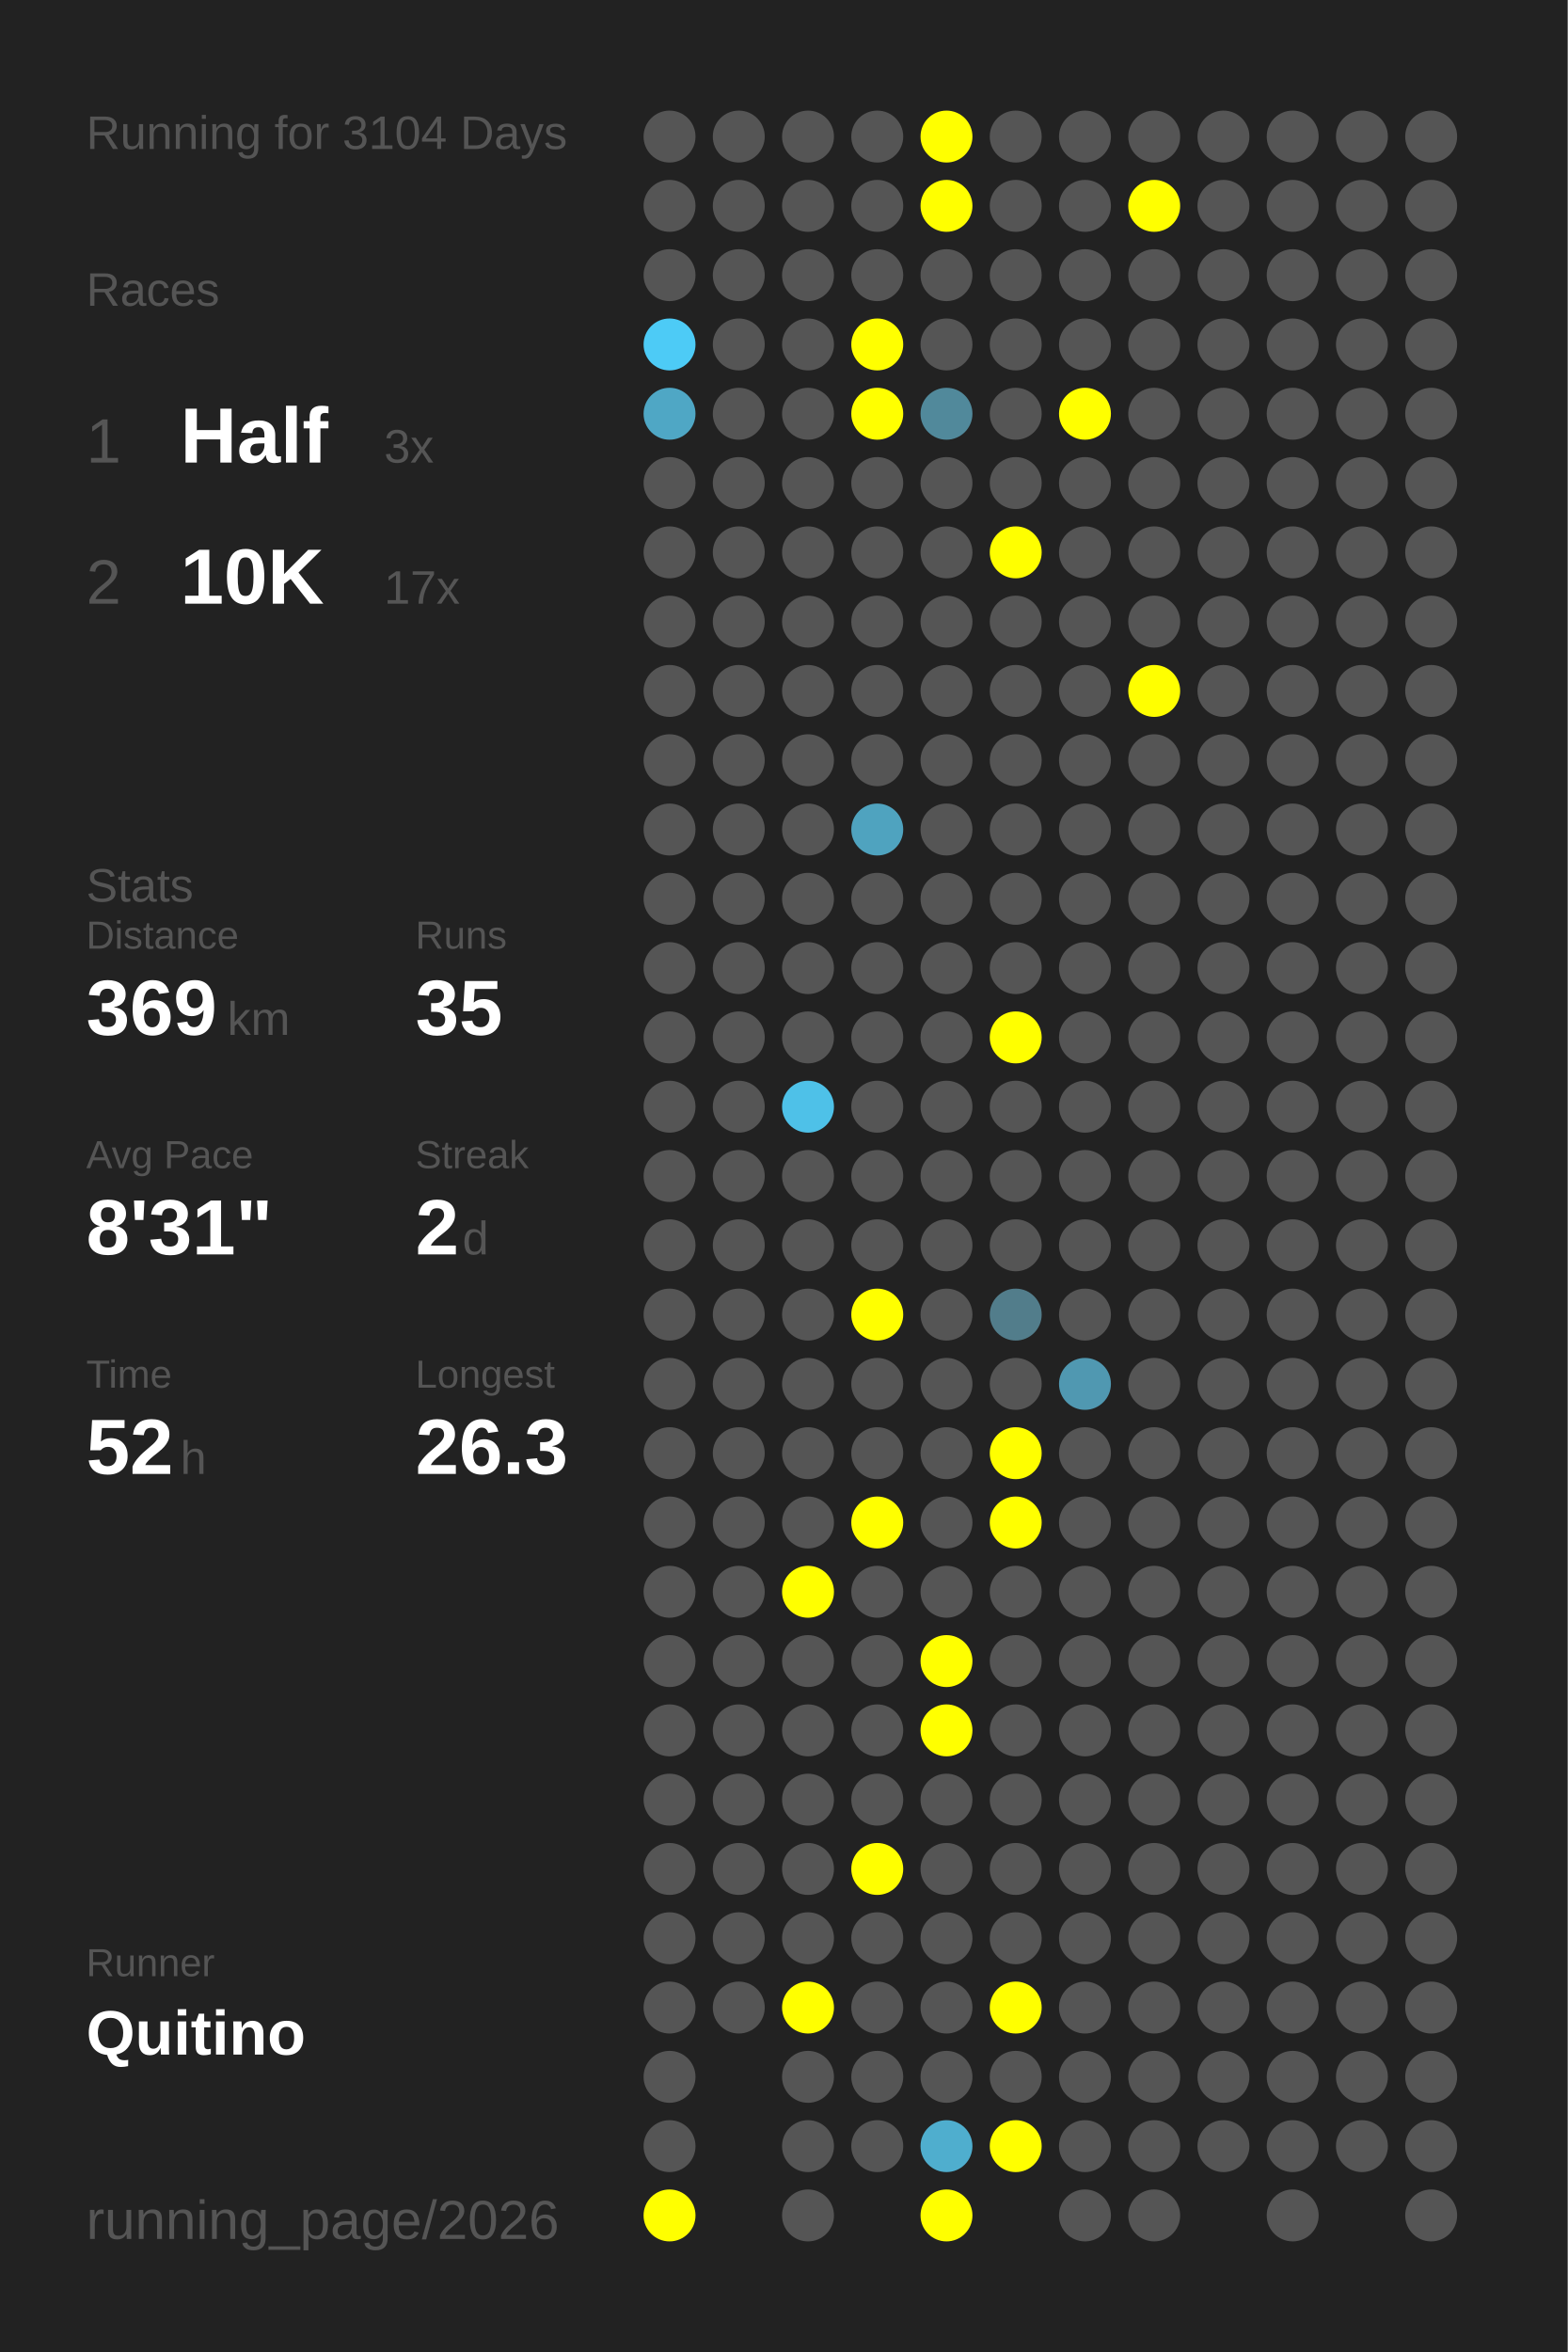
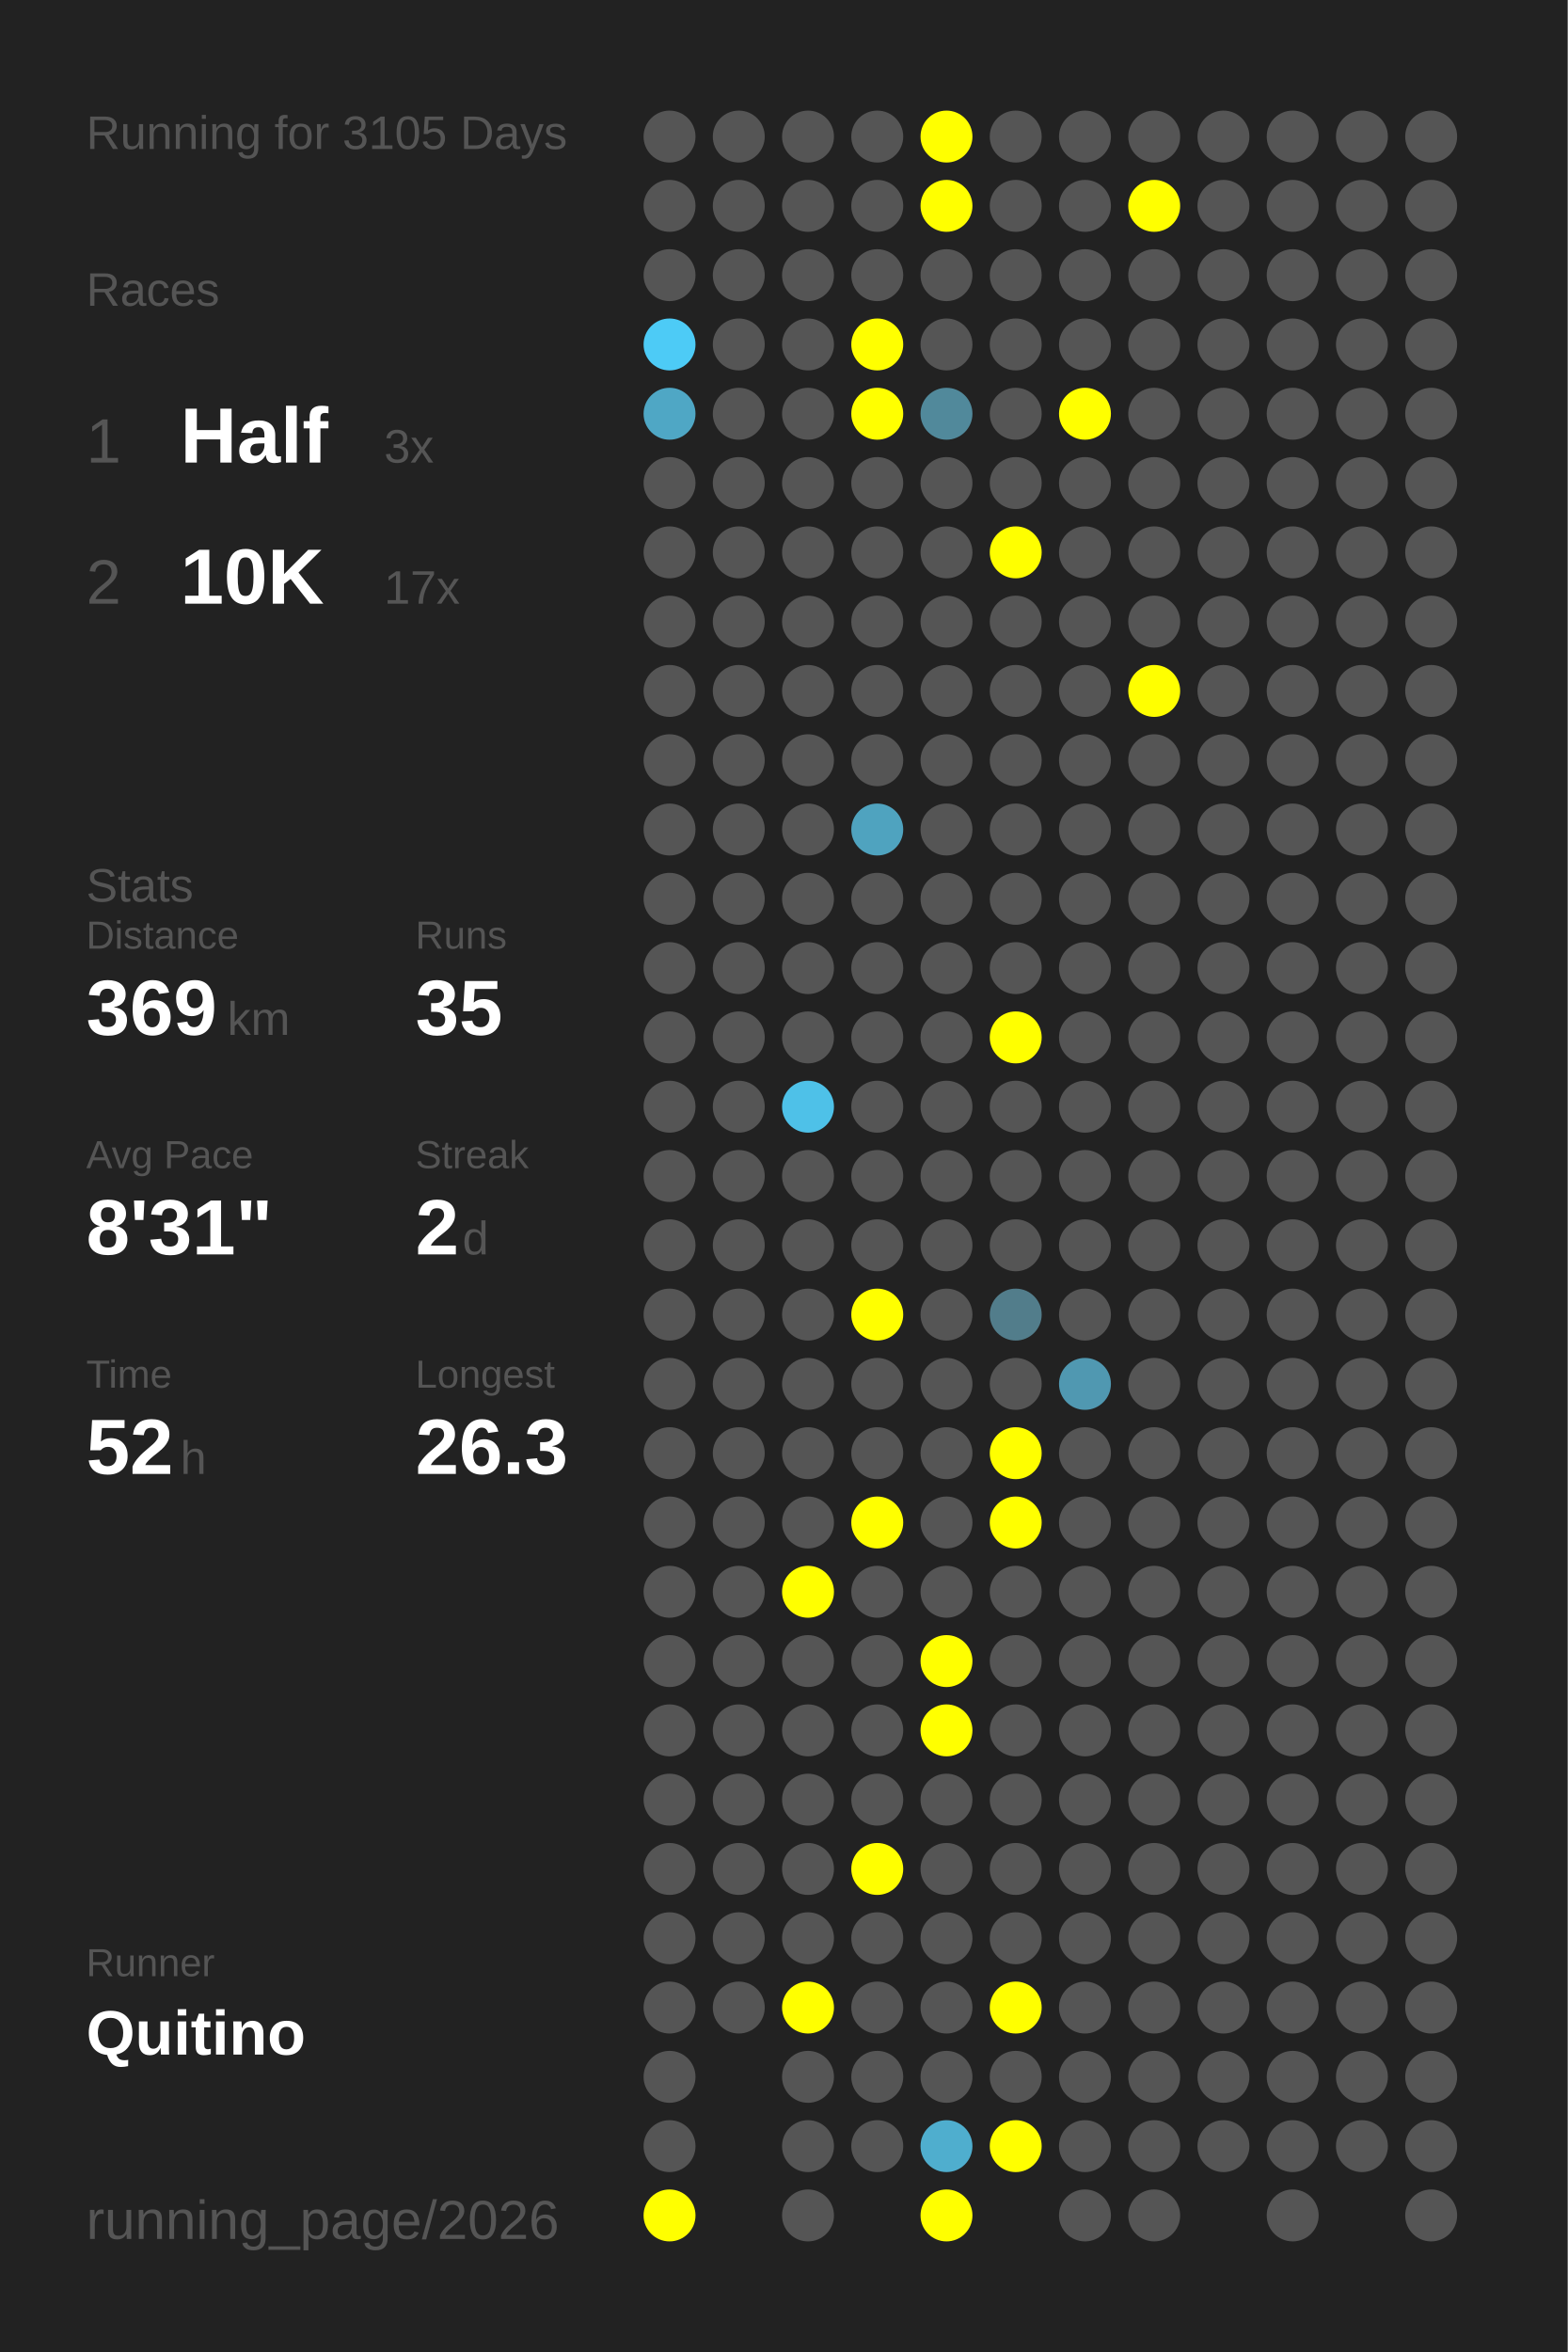
<svg xmlns="http://www.w3.org/2000/svg" baseProfile="full" height="300mm" version="1.1" viewBox="0,0,200,300" width="200mm">
  <defs />
  <rect fill="#222222" height="300" width="200" x="0" y="0" />
-   <text fill="#555555" style="font-size:6px; font-family:Arial;" x="11" y="19">Running for 3104 Days</text>
+   <text fill="#555555" style="font-size:6px; font-family:Arial;" x="11" y="19">Running for 3105 Days</text>
  <text fill="#555555" style="font-size:6px; font-family:Arial;" x="11" y="39">Races</text>
  <text fill="#555555" style="font-size:8px; font-family:Arial;" x="11" y="59">1</text>
  <text fill="#FFFFFF" style="font-size:10px; font-family:Arial; font-weight:bold;" x="23" y="59">Half</text>
  <text fill="#555555" style="font-size:6px; font-family:Arial;" x="49" y="59">3x</text>
  <text fill="#555555" style="font-size:8px; font-family:Arial;" x="11" y="77">2</text>
  <text fill="#FFFFFF" style="font-size:10px; font-family:Arial; font-weight:bold;" x="23" y="77">10K</text>
  <text fill="#555555" style="font-size:6px; font-family:Arial;" x="49" y="77">17x</text>
  <text fill="#555555" style="font-size:6px; font-family:Arial;" x="11" y="115">Stats</text>
  <text fill="#555555" style="font-size:5px; font-family:Arial;" x="11" y="121">Distance</text>
  <text fill="#FFFFFF" style="font-size:10px; font-family:Arial; font-weight:bold;" x="11" y="132">369</text>
  <text fill="#555555" style="font-size:6px; font-family:Arial;" x="29" y="132">km</text>
  <text fill="#555555" style="font-size:5px; font-family:Arial;" x="53" y="121">Runs</text>
  <text fill="#FFFFFF" style="font-size:10px; font-family:Arial; font-weight:bold;" x="53" y="132">35</text>
  <text fill="#555555" style="font-size:5px; font-family:Arial;" x="11" y="149">Avg Pace</text>
  <text fill="#FFFFFF" style="font-size:10px; font-family:Arial; font-weight:bold;" x="11" y="160">8'31"</text>
  <text fill="#555555" style="font-size:5px; font-family:Arial;" x="53" y="149">Streak</text>
  <text fill="#FFFFFF" style="font-size:10px; font-family:Arial; font-weight:bold;" x="53" y="160">2</text>
  <text fill="#555555" style="font-size:6px; font-family:Arial;" x="59" y="160">d</text>
  <text fill="#555555" style="font-size:5px; font-family:Arial;" x="11" y="177">Time</text>
  <text fill="#FFFFFF" style="font-size:10px; font-family:Arial; font-weight:bold;" x="11" y="188">52</text>
  <text fill="#555555" style="font-size:6px; font-family:Arial;" x="23" y="188">h</text>
  <text fill="#555555" style="font-size:5px; font-family:Arial;" x="53" y="177">Longest</text>
  <text fill="#FFFFFF" style="font-size:10px; font-family:Arial; font-weight:bold;" x="53" y="188">26.3</text>
  <text fill="#555555" style="font-size:5px; font-family:Arial;" x="11" y="252.065">Runner</text>
  <text fill="#FFFFFF" style="font-size:8px; font-family:Arial; font-weight:bold;" x="11" y="262.065">Quitino</text>
  <text fill="#555555" style="font-size:7px; font-family:Arial;" x="11" y="285.581">running_page/2026</text>
  <circle cx="85.417" cy="17.419" fill="#555555" r="3.312" />
  <circle cx="85.417" cy="26.258" fill="#555555" r="3.312" />
  <circle cx="85.417" cy="35.097" fill="#555555" r="3.312" />
  <circle cx="85.417" cy="43.935" fill="#4dcbf6" r="3.312" />
  <circle cx="85.417" cy="52.774" fill="#4fa7c5" r="3.312" />
  <circle cx="85.417" cy="61.613" fill="#555555" r="3.312" />
  <circle cx="85.417" cy="70.452" fill="#555555" r="3.312" />
  <circle cx="85.417" cy="79.29" fill="#555555" r="3.312" />
  <circle cx="85.417" cy="88.129" fill="#555555" r="3.312" />
  <circle cx="85.417" cy="96.968" fill="#555555" r="3.312" />
  <circle cx="85.417" cy="105.806" fill="#555555" r="3.312" />
  <circle cx="85.417" cy="114.645" fill="#555555" r="3.312" />
  <circle cx="85.417" cy="123.484" fill="#555555" r="3.312" />
  <circle cx="85.417" cy="132.323" fill="#555555" r="3.312" />
  <circle cx="85.417" cy="141.161" fill="#555555" r="3.312" />
  <circle cx="85.417" cy="150" fill="#555555" r="3.312" />
  <circle cx="85.417" cy="158.839" fill="#555555" r="3.312" />
  <circle cx="85.417" cy="167.677" fill="#555555" r="3.312" />
  <circle cx="85.417" cy="176.516" fill="#555555" r="3.312" />
  <circle cx="85.417" cy="185.355" fill="#555555" r="3.312" />
  <circle cx="85.417" cy="194.194" fill="#555555" r="3.312" />
  <circle cx="85.417" cy="203.032" fill="#555555" r="3.312" />
  <circle cx="85.417" cy="211.871" fill="#555555" r="3.312" />
  <circle cx="85.417" cy="220.71" fill="#555555" r="3.312" />
  <circle cx="85.417" cy="229.548" fill="#555555" r="3.312" />
  <circle cx="85.417" cy="238.387" fill="#555555" r="3.312" />
  <circle cx="85.417" cy="247.226" fill="#555555" r="3.312" />
  <circle cx="85.417" cy="256.065" fill="#555555" r="3.312" />
  <circle cx="85.417" cy="264.903" fill="#555555" r="3.312" />
  <circle cx="85.417" cy="273.742" fill="#555555" r="3.312" />
  <circle cx="85.417" cy="282.581" fill="#FFFF00" r="3.312" />
  <circle cx="94.25" cy="17.419" fill="#555555" r="3.312" />
  <circle cx="94.25" cy="26.258" fill="#555555" r="3.312" />
  <circle cx="94.25" cy="35.097" fill="#555555" r="3.312" />
  <circle cx="94.25" cy="43.935" fill="#555555" r="3.312" />
  <circle cx="94.25" cy="52.774" fill="#555555" r="3.312" />
  <circle cx="94.25" cy="61.613" fill="#555555" r="3.312" />
  <circle cx="94.25" cy="70.452" fill="#555555" r="3.312" />
  <circle cx="94.25" cy="79.29" fill="#555555" r="3.312" />
  <circle cx="94.25" cy="88.129" fill="#555555" r="3.312" />
  <circle cx="94.25" cy="96.968" fill="#555555" r="3.312" />
  <circle cx="94.25" cy="105.806" fill="#555555" r="3.312" />
  <circle cx="94.25" cy="114.645" fill="#555555" r="3.312" />
  <circle cx="94.25" cy="123.484" fill="#555555" r="3.312" />
  <circle cx="94.25" cy="132.323" fill="#555555" r="3.312" />
  <circle cx="94.25" cy="141.161" fill="#555555" r="3.312" />
  <circle cx="94.25" cy="150" fill="#555555" r="3.312" />
  <circle cx="94.25" cy="158.839" fill="#555555" r="3.312" />
  <circle cx="94.25" cy="167.677" fill="#555555" r="3.312" />
  <circle cx="94.25" cy="176.516" fill="#555555" r="3.312" />
  <circle cx="94.25" cy="185.355" fill="#555555" r="3.312" />
  <circle cx="94.25" cy="194.194" fill="#555555" r="3.312" />
  <circle cx="94.25" cy="203.032" fill="#555555" r="3.312" />
  <circle cx="94.25" cy="211.871" fill="#555555" r="3.312" />
  <circle cx="94.25" cy="220.71" fill="#555555" r="3.312" />
  <circle cx="94.25" cy="229.548" fill="#555555" r="3.312" />
  <circle cx="94.25" cy="238.387" fill="#555555" r="3.312" />
  <circle cx="94.25" cy="247.226" fill="#555555" r="3.312" />
  <circle cx="94.25" cy="256.065" fill="#555555" r="3.312" />
  <circle cx="103.083" cy="17.419" fill="#555555" r="3.312" />
  <circle cx="103.083" cy="26.258" fill="#555555" r="3.312" />
  <circle cx="103.083" cy="35.097" fill="#555555" r="3.312" />
  <circle cx="103.083" cy="43.935" fill="#555555" r="3.312" />
  <circle cx="103.083" cy="52.774" fill="#555555" r="3.312" />
  <circle cx="103.083" cy="61.613" fill="#555555" r="3.312" />
  <circle cx="103.083" cy="70.452" fill="#555555" r="3.312" />
  <circle cx="103.083" cy="79.29" fill="#555555" r="3.312" />
  <circle cx="103.083" cy="88.129" fill="#555555" r="3.312" />
  <circle cx="103.083" cy="96.968" fill="#555555" r="3.312" />
  <circle cx="103.083" cy="105.806" fill="#555555" r="3.312" />
  <circle cx="103.083" cy="114.645" fill="#555555" r="3.312" />
  <circle cx="103.083" cy="123.484" fill="#555555" r="3.312" />
  <circle cx="103.083" cy="132.323" fill="#555555" r="3.312" />
  <circle cx="103.083" cy="141.161" fill="#4ec1e8" r="3.312" />
  <circle cx="103.083" cy="150" fill="#555555" r="3.312" />
  <circle cx="103.083" cy="158.839" fill="#555555" r="3.312" />
  <circle cx="103.083" cy="167.677" fill="#555555" r="3.312" />
  <circle cx="103.083" cy="176.516" fill="#555555" r="3.312" />
  <circle cx="103.083" cy="185.355" fill="#555555" r="3.312" />
  <circle cx="103.083" cy="194.194" fill="#555555" r="3.312" />
  <circle cx="103.083" cy="203.032" fill="#FFFF00" r="3.312" />
  <circle cx="103.083" cy="211.871" fill="#555555" r="3.312" />
  <circle cx="103.083" cy="220.71" fill="#555555" r="3.312" />
  <circle cx="103.083" cy="229.548" fill="#555555" r="3.312" />
  <circle cx="103.083" cy="238.387" fill="#555555" r="3.312" />
  <circle cx="103.083" cy="247.226" fill="#555555" r="3.312" />
  <circle cx="103.083" cy="256.065" fill="#FFFF00" r="3.312" />
  <circle cx="103.083" cy="264.903" fill="#555555" r="3.312" />
  <circle cx="103.083" cy="273.742" fill="#555555" r="3.312" />
  <circle cx="103.083" cy="282.581" fill="#555555" r="3.312" />
  <circle cx="111.917" cy="17.419" fill="#555555" r="3.312" />
  <circle cx="111.917" cy="26.258" fill="#555555" r="3.312" />
  <circle cx="111.917" cy="35.097" fill="#555555" r="3.312" />
  <circle cx="111.917" cy="43.935" fill="#FFFF00" r="3.312" />
  <circle cx="111.917" cy="52.774" fill="#FFFF00" r="3.312" />
  <circle cx="111.917" cy="61.613" fill="#555555" r="3.312" />
  <circle cx="111.917" cy="70.452" fill="#555555" r="3.312" />
  <circle cx="111.917" cy="79.29" fill="#555555" r="3.312" />
  <circle cx="111.917" cy="88.129" fill="#555555" r="3.312" />
  <circle cx="111.917" cy="96.968" fill="#555555" r="3.312" />
  <circle cx="111.917" cy="105.806" fill="#4fa3bf" r="3.312" />
  <circle cx="111.917" cy="114.645" fill="#555555" r="3.312" />
  <circle cx="111.917" cy="123.484" fill="#555555" r="3.312" />
  <circle cx="111.917" cy="132.323" fill="#555555" r="3.312" />
  <circle cx="111.917" cy="141.161" fill="#555555" r="3.312" />
  <circle cx="111.917" cy="150" fill="#555555" r="3.312" />
  <circle cx="111.917" cy="158.839" fill="#555555" r="3.312" />
  <circle cx="111.917" cy="167.677" fill="#FFFF00" r="3.312" />
  <circle cx="111.917" cy="176.516" fill="#555555" r="3.312" />
  <circle cx="111.917" cy="185.355" fill="#555555" r="3.312" />
  <circle cx="111.917" cy="194.194" fill="#FFFF00" r="3.312" />
  <circle cx="111.917" cy="203.032" fill="#555555" r="3.312" />
  <circle cx="111.917" cy="211.871" fill="#555555" r="3.312" />
  <circle cx="111.917" cy="220.71" fill="#555555" r="3.312" />
  <circle cx="111.917" cy="229.548" fill="#555555" r="3.312" />
  <circle cx="111.917" cy="238.387" fill="#FFFF00" r="3.312" />
  <circle cx="111.917" cy="247.226" fill="#555555" r="3.312" />
  <circle cx="111.917" cy="256.065" fill="#555555" r="3.312" />
  <circle cx="111.917" cy="264.903" fill="#555555" r="3.312" />
  <circle cx="111.917" cy="273.742" fill="#555555" r="3.312" />
  <circle cx="120.75" cy="17.419" fill="#FFFF00" r="3.312" />
  <circle cx="120.75" cy="26.258" fill="#FFFF00" r="3.312" />
  <circle cx="120.75" cy="35.097" fill="#555555" r="3.312" />
  <circle cx="120.75" cy="43.935" fill="#555555" r="3.312" />
  <circle cx="120.75" cy="52.774" fill="#51899b" r="3.312" />
  <circle cx="120.75" cy="61.613" fill="#555555" r="3.312" />
  <circle cx="120.75" cy="70.452" fill="#555555" r="3.312" />
  <circle cx="120.75" cy="79.29" fill="#555555" r="3.312" />
  <circle cx="120.75" cy="88.129" fill="#555555" r="3.312" />
  <circle cx="120.75" cy="96.968" fill="#555555" r="3.312" />
  <circle cx="120.75" cy="105.806" fill="#555555" r="3.312" />
  <circle cx="120.75" cy="114.645" fill="#555555" r="3.312" />
  <circle cx="120.75" cy="123.484" fill="#555555" r="3.312" />
  <circle cx="120.75" cy="132.323" fill="#555555" r="3.312" />
  <circle cx="120.75" cy="141.161" fill="#555555" r="3.312" />
  <circle cx="120.75" cy="150" fill="#555555" r="3.312" />
  <circle cx="120.75" cy="158.839" fill="#555555" r="3.312" />
  <circle cx="120.75" cy="167.677" fill="#555555" r="3.312" />
  <circle cx="120.75" cy="176.516" fill="#555555" r="3.312" />
  <circle cx="120.75" cy="185.355" fill="#555555" r="3.312" />
  <circle cx="120.75" cy="194.194" fill="#555555" r="3.312" />
  <circle cx="120.75" cy="203.032" fill="#555555" r="3.312" />
  <circle cx="120.75" cy="211.871" fill="#FFFF00" r="3.312" />
  <circle cx="120.75" cy="220.71" fill="#FFFF00" r="3.312" />
  <circle cx="120.75" cy="229.548" fill="#555555" r="3.312" />
  <circle cx="120.75" cy="238.387" fill="#555555" r="3.312" />
  <circle cx="120.75" cy="247.226" fill="#555555" r="3.312" />
  <circle cx="120.75" cy="256.065" fill="#555555" r="3.312" />
  <circle cx="120.75" cy="264.903" fill="#555555" r="3.312" />
  <circle cx="120.75" cy="273.742" fill="#4faece" r="3.312" />
  <circle cx="120.75" cy="282.581" fill="#FFFF00" r="3.312" />
  <circle cx="129.583" cy="17.419" fill="#555555" r="3.312" />
  <circle cx="129.583" cy="26.258" fill="#555555" r="3.312" />
  <circle cx="129.583" cy="35.097" fill="#555555" r="3.312" />
  <circle cx="129.583" cy="43.935" fill="#555555" r="3.312" />
  <circle cx="129.583" cy="52.774" fill="#555555" r="3.312" />
  <circle cx="129.583" cy="61.613" fill="#555555" r="3.312" />
  <circle cx="129.583" cy="70.452" fill="#FFFF00" r="3.312" />
  <circle cx="129.583" cy="79.29" fill="#555555" r="3.312" />
  <circle cx="129.583" cy="88.129" fill="#555555" r="3.312" />
  <circle cx="129.583" cy="96.968" fill="#555555" r="3.312" />
  <circle cx="129.583" cy="105.806" fill="#555555" r="3.312" />
  <circle cx="129.583" cy="114.645" fill="#555555" r="3.312" />
  <circle cx="129.583" cy="123.484" fill="#555555" r="3.312" />
  <circle cx="129.583" cy="132.323" fill="#FFFF00" r="3.312" />
  <circle cx="129.583" cy="141.161" fill="#555555" r="3.312" />
  <circle cx="129.583" cy="150" fill="#555555" r="3.312" />
  <circle cx="129.583" cy="158.839" fill="#555555" r="3.312" />
  <circle cx="129.583" cy="167.677" fill="#527d8b" r="3.312" />
  <circle cx="129.583" cy="176.516" fill="#555555" r="3.312" />
  <circle cx="129.583" cy="185.355" fill="#FFFF00" r="3.312" />
  <circle cx="129.583" cy="194.194" fill="#FFFF00" r="3.312" />
  <circle cx="129.583" cy="203.032" fill="#555555" r="3.312" />
  <circle cx="129.583" cy="211.871" fill="#555555" r="3.312" />
  <circle cx="129.583" cy="220.71" fill="#555555" r="3.312" />
  <circle cx="129.583" cy="229.548" fill="#555555" r="3.312" />
  <circle cx="129.583" cy="238.387" fill="#555555" r="3.312" />
  <circle cx="129.583" cy="247.226" fill="#555555" r="3.312" />
  <circle cx="129.583" cy="256.065" fill="#FFFF00" r="3.312" />
  <circle cx="129.583" cy="264.903" fill="#555555" r="3.312" />
  <circle cx="129.583" cy="273.742" fill="#FFFF00" r="3.312" />
  <circle cx="138.417" cy="17.419" fill="#555555" r="3.312" />
  <circle cx="138.417" cy="26.258" fill="#555555" r="3.312" />
  <circle cx="138.417" cy="35.097" fill="#555555" r="3.312" />
  <circle cx="138.417" cy="43.935" fill="#555555" r="3.312" />
  <circle cx="138.417" cy="52.774" fill="#FFFF00" r="3.312" />
  <circle cx="138.417" cy="61.613" fill="#555555" r="3.312" />
  <circle cx="138.417" cy="70.452" fill="#555555" r="3.312" />
  <circle cx="138.417" cy="79.29" fill="#555555" r="3.312" />
  <circle cx="138.417" cy="88.129" fill="#555555" r="3.312" />
  <circle cx="138.417" cy="96.968" fill="#555555" r="3.312" />
  <circle cx="138.417" cy="105.806" fill="#555555" r="3.312" />
  <circle cx="138.417" cy="114.645" fill="#555555" r="3.312" />
  <circle cx="138.417" cy="123.484" fill="#555555" r="3.312" />
  <circle cx="138.417" cy="132.323" fill="#555555" r="3.312" />
  <circle cx="138.417" cy="141.161" fill="#555555" r="3.312" />
  <circle cx="138.417" cy="150" fill="#555555" r="3.312" />
  <circle cx="138.417" cy="158.839" fill="#555555" r="3.312" />
  <circle cx="138.417" cy="167.677" fill="#555555" r="3.312" />
  <circle cx="138.417" cy="176.516" fill="#5098b1" r="3.312" />
  <circle cx="138.417" cy="185.355" fill="#555555" r="3.312" />
  <circle cx="138.417" cy="194.194" fill="#555555" r="3.312" />
  <circle cx="138.417" cy="203.032" fill="#555555" r="3.312" />
  <circle cx="138.417" cy="211.871" fill="#555555" r="3.312" />
  <circle cx="138.417" cy="220.71" fill="#555555" r="3.312" />
  <circle cx="138.417" cy="229.548" fill="#555555" r="3.312" />
  <circle cx="138.417" cy="238.387" fill="#555555" r="3.312" />
  <circle cx="138.417" cy="247.226" fill="#555555" r="3.312" />
  <circle cx="138.417" cy="256.065" fill="#555555" r="3.312" />
  <circle cx="138.417" cy="264.903" fill="#555555" r="3.312" />
  <circle cx="138.417" cy="273.742" fill="#555555" r="3.312" />
  <circle cx="138.417" cy="282.581" fill="#555555" r="3.312" />
  <circle cx="147.25" cy="17.419" fill="#555555" r="3.312" />
  <circle cx="147.25" cy="26.258" fill="#FFFF00" r="3.312" />
  <circle cx="147.25" cy="35.097" fill="#555555" r="3.312" />
  <circle cx="147.25" cy="43.935" fill="#555555" r="3.312" />
  <circle cx="147.25" cy="52.774" fill="#555555" r="3.312" />
  <circle cx="147.25" cy="61.613" fill="#555555" r="3.312" />
  <circle cx="147.25" cy="70.452" fill="#555555" r="3.312" />
  <circle cx="147.25" cy="79.29" fill="#555555" r="3.312" />
  <circle cx="147.25" cy="88.129" fill="#FFFF00" r="3.312" />
  <circle cx="147.25" cy="96.968" fill="#555555" r="3.312" />
  <circle cx="147.25" cy="105.806" fill="#555555" r="3.312" />
  <circle cx="147.25" cy="114.645" fill="#555555" r="3.312" />
  <circle cx="147.25" cy="123.484" fill="#555555" r="3.312" />
  <circle cx="147.25" cy="132.323" fill="#555555" r="3.312" />
  <circle cx="147.25" cy="141.161" fill="#555555" r="3.312" />
  <circle cx="147.25" cy="150" fill="#555555" r="3.312" />
  <circle cx="147.25" cy="158.839" fill="#555555" r="3.312" />
  <circle cx="147.25" cy="167.677" fill="#555555" r="3.312" />
  <circle cx="147.25" cy="176.516" fill="#555555" r="3.312" />
  <circle cx="147.25" cy="185.355" fill="#555555" r="3.312" />
  <circle cx="147.25" cy="194.194" fill="#555555" r="3.312" />
  <circle cx="147.25" cy="203.032" fill="#555555" r="3.312" />
  <circle cx="147.25" cy="211.871" fill="#555555" r="3.312" />
  <circle cx="147.25" cy="220.71" fill="#555555" r="3.312" />
  <circle cx="147.25" cy="229.548" fill="#555555" r="3.312" />
  <circle cx="147.25" cy="238.387" fill="#555555" r="3.312" />
  <circle cx="147.25" cy="247.226" fill="#555555" r="3.312" />
  <circle cx="147.25" cy="256.065" fill="#555555" r="3.312" />
  <circle cx="147.25" cy="264.903" fill="#555555" r="3.312" />
  <circle cx="147.25" cy="273.742" fill="#555555" r="3.312" />
  <circle cx="147.25" cy="282.581" fill="#555555" r="3.312" />
  <circle cx="156.083" cy="17.419" fill="#555555" r="3.312" />
  <circle cx="156.083" cy="26.258" fill="#555555" r="3.312" />
  <circle cx="156.083" cy="35.097" fill="#555555" r="3.312" />
  <circle cx="156.083" cy="43.935" fill="#555555" r="3.312" />
  <circle cx="156.083" cy="52.774" fill="#555555" r="3.312" />
  <circle cx="156.083" cy="61.613" fill="#555555" r="3.312" />
  <circle cx="156.083" cy="70.452" fill="#555555" r="3.312" />
  <circle cx="156.083" cy="79.29" fill="#555555" r="3.312" />
  <circle cx="156.083" cy="88.129" fill="#555555" r="3.312" />
  <circle cx="156.083" cy="96.968" fill="#555555" r="3.312" />
  <circle cx="156.083" cy="105.806" fill="#555555" r="3.312" />
  <circle cx="156.083" cy="114.645" fill="#555555" r="3.312" />
  <circle cx="156.083" cy="123.484" fill="#555555" r="3.312" />
  <circle cx="156.083" cy="132.323" fill="#555555" r="3.312" />
  <circle cx="156.083" cy="141.161" fill="#555555" r="3.312" />
  <circle cx="156.083" cy="150" fill="#555555" r="3.312" />
  <circle cx="156.083" cy="158.839" fill="#555555" r="3.312" />
  <circle cx="156.083" cy="167.677" fill="#555555" r="3.312" />
  <circle cx="156.083" cy="176.516" fill="#555555" r="3.312" />
  <circle cx="156.083" cy="185.355" fill="#555555" r="3.312" />
  <circle cx="156.083" cy="194.194" fill="#555555" r="3.312" />
  <circle cx="156.083" cy="203.032" fill="#555555" r="3.312" />
  <circle cx="156.083" cy="211.871" fill="#555555" r="3.312" />
  <circle cx="156.083" cy="220.71" fill="#555555" r="3.312" />
  <circle cx="156.083" cy="229.548" fill="#555555" r="3.312" />
  <circle cx="156.083" cy="238.387" fill="#555555" r="3.312" />
  <circle cx="156.083" cy="247.226" fill="#555555" r="3.312" />
  <circle cx="156.083" cy="256.065" fill="#555555" r="3.312" />
  <circle cx="156.083" cy="264.903" fill="#555555" r="3.312" />
  <circle cx="156.083" cy="273.742" fill="#555555" r="3.312" />
  <circle cx="164.917" cy="17.419" fill="#555555" r="3.312" />
  <circle cx="164.917" cy="26.258" fill="#555555" r="3.312" />
  <circle cx="164.917" cy="35.097" fill="#555555" r="3.312" />
  <circle cx="164.917" cy="43.935" fill="#555555" r="3.312" />
  <circle cx="164.917" cy="52.774" fill="#555555" r="3.312" />
  <circle cx="164.917" cy="61.613" fill="#555555" r="3.312" />
  <circle cx="164.917" cy="70.452" fill="#555555" r="3.312" />
  <circle cx="164.917" cy="79.29" fill="#555555" r="3.312" />
  <circle cx="164.917" cy="88.129" fill="#555555" r="3.312" />
  <circle cx="164.917" cy="96.968" fill="#555555" r="3.312" />
  <circle cx="164.917" cy="105.806" fill="#555555" r="3.312" />
  <circle cx="164.917" cy="114.645" fill="#555555" r="3.312" />
  <circle cx="164.917" cy="123.484" fill="#555555" r="3.312" />
  <circle cx="164.917" cy="132.323" fill="#555555" r="3.312" />
  <circle cx="164.917" cy="141.161" fill="#555555" r="3.312" />
  <circle cx="164.917" cy="150" fill="#555555" r="3.312" />
  <circle cx="164.917" cy="158.839" fill="#555555" r="3.312" />
  <circle cx="164.917" cy="167.677" fill="#555555" r="3.312" />
  <circle cx="164.917" cy="176.516" fill="#555555" r="3.312" />
  <circle cx="164.917" cy="185.355" fill="#555555" r="3.312" />
  <circle cx="164.917" cy="194.194" fill="#555555" r="3.312" />
  <circle cx="164.917" cy="203.032" fill="#555555" r="3.312" />
  <circle cx="164.917" cy="211.871" fill="#555555" r="3.312" />
  <circle cx="164.917" cy="220.71" fill="#555555" r="3.312" />
  <circle cx="164.917" cy="229.548" fill="#555555" r="3.312" />
  <circle cx="164.917" cy="238.387" fill="#555555" r="3.312" />
  <circle cx="164.917" cy="247.226" fill="#555555" r="3.312" />
  <circle cx="164.917" cy="256.065" fill="#555555" r="3.312" />
  <circle cx="164.917" cy="264.903" fill="#555555" r="3.312" />
  <circle cx="164.917" cy="273.742" fill="#555555" r="3.312" />
  <circle cx="164.917" cy="282.581" fill="#555555" r="3.312" />
  <circle cx="173.75" cy="17.419" fill="#555555" r="3.312" />
  <circle cx="173.75" cy="26.258" fill="#555555" r="3.312" />
  <circle cx="173.75" cy="35.097" fill="#555555" r="3.312" />
  <circle cx="173.75" cy="43.935" fill="#555555" r="3.312" />
  <circle cx="173.75" cy="52.774" fill="#555555" r="3.312" />
  <circle cx="173.75" cy="61.613" fill="#555555" r="3.312" />
  <circle cx="173.75" cy="70.452" fill="#555555" r="3.312" />
  <circle cx="173.75" cy="79.29" fill="#555555" r="3.312" />
  <circle cx="173.75" cy="88.129" fill="#555555" r="3.312" />
  <circle cx="173.75" cy="96.968" fill="#555555" r="3.312" />
  <circle cx="173.75" cy="105.806" fill="#555555" r="3.312" />
  <circle cx="173.75" cy="114.645" fill="#555555" r="3.312" />
  <circle cx="173.75" cy="123.484" fill="#555555" r="3.312" />
  <circle cx="173.75" cy="132.323" fill="#555555" r="3.312" />
  <circle cx="173.75" cy="141.161" fill="#555555" r="3.312" />
  <circle cx="173.75" cy="150" fill="#555555" r="3.312" />
  <circle cx="173.75" cy="158.839" fill="#555555" r="3.312" />
  <circle cx="173.75" cy="167.677" fill="#555555" r="3.312" />
  <circle cx="173.75" cy="176.516" fill="#555555" r="3.312" />
  <circle cx="173.75" cy="185.355" fill="#555555" r="3.312" />
  <circle cx="173.75" cy="194.194" fill="#555555" r="3.312" />
  <circle cx="173.75" cy="203.032" fill="#555555" r="3.312" />
  <circle cx="173.75" cy="211.871" fill="#555555" r="3.312" />
  <circle cx="173.75" cy="220.71" fill="#555555" r="3.312" />
  <circle cx="173.75" cy="229.548" fill="#555555" r="3.312" />
  <circle cx="173.75" cy="238.387" fill="#555555" r="3.312" />
  <circle cx="173.75" cy="247.226" fill="#555555" r="3.312" />
  <circle cx="173.75" cy="256.065" fill="#555555" r="3.312" />
  <circle cx="173.75" cy="264.903" fill="#555555" r="3.312" />
  <circle cx="173.75" cy="273.742" fill="#555555" r="3.312" />
  <circle cx="182.583" cy="17.419" fill="#555555" r="3.312" />
  <circle cx="182.583" cy="26.258" fill="#555555" r="3.312" />
  <circle cx="182.583" cy="35.097" fill="#555555" r="3.312" />
  <circle cx="182.583" cy="43.935" fill="#555555" r="3.312" />
  <circle cx="182.583" cy="52.774" fill="#555555" r="3.312" />
  <circle cx="182.583" cy="61.613" fill="#555555" r="3.312" />
  <circle cx="182.583" cy="70.452" fill="#555555" r="3.312" />
  <circle cx="182.583" cy="79.29" fill="#555555" r="3.312" />
  <circle cx="182.583" cy="88.129" fill="#555555" r="3.312" />
  <circle cx="182.583" cy="96.968" fill="#555555" r="3.312" />
  <circle cx="182.583" cy="105.806" fill="#555555" r="3.312" />
  <circle cx="182.583" cy="114.645" fill="#555555" r="3.312" />
  <circle cx="182.583" cy="123.484" fill="#555555" r="3.312" />
  <circle cx="182.583" cy="132.323" fill="#555555" r="3.312" />
  <circle cx="182.583" cy="141.161" fill="#555555" r="3.312" />
  <circle cx="182.583" cy="150" fill="#555555" r="3.312" />
  <circle cx="182.583" cy="158.839" fill="#555555" r="3.312" />
  <circle cx="182.583" cy="167.677" fill="#555555" r="3.312" />
  <circle cx="182.583" cy="176.516" fill="#555555" r="3.312" />
  <circle cx="182.583" cy="185.355" fill="#555555" r="3.312" />
  <circle cx="182.583" cy="194.194" fill="#555555" r="3.312" />
  <circle cx="182.583" cy="203.032" fill="#555555" r="3.312" />
  <circle cx="182.583" cy="211.871" fill="#555555" r="3.312" />
  <circle cx="182.583" cy="220.71" fill="#555555" r="3.312" />
  <circle cx="182.583" cy="229.548" fill="#555555" r="3.312" />
  <circle cx="182.583" cy="238.387" fill="#555555" r="3.312" />
  <circle cx="182.583" cy="247.226" fill="#555555" r="3.312" />
  <circle cx="182.583" cy="256.065" fill="#555555" r="3.312" />
  <circle cx="182.583" cy="264.903" fill="#555555" r="3.312" />
  <circle cx="182.583" cy="273.742" fill="#555555" r="3.312" />
  <circle cx="182.583" cy="282.581" fill="#555555" r="3.312" />
</svg>
